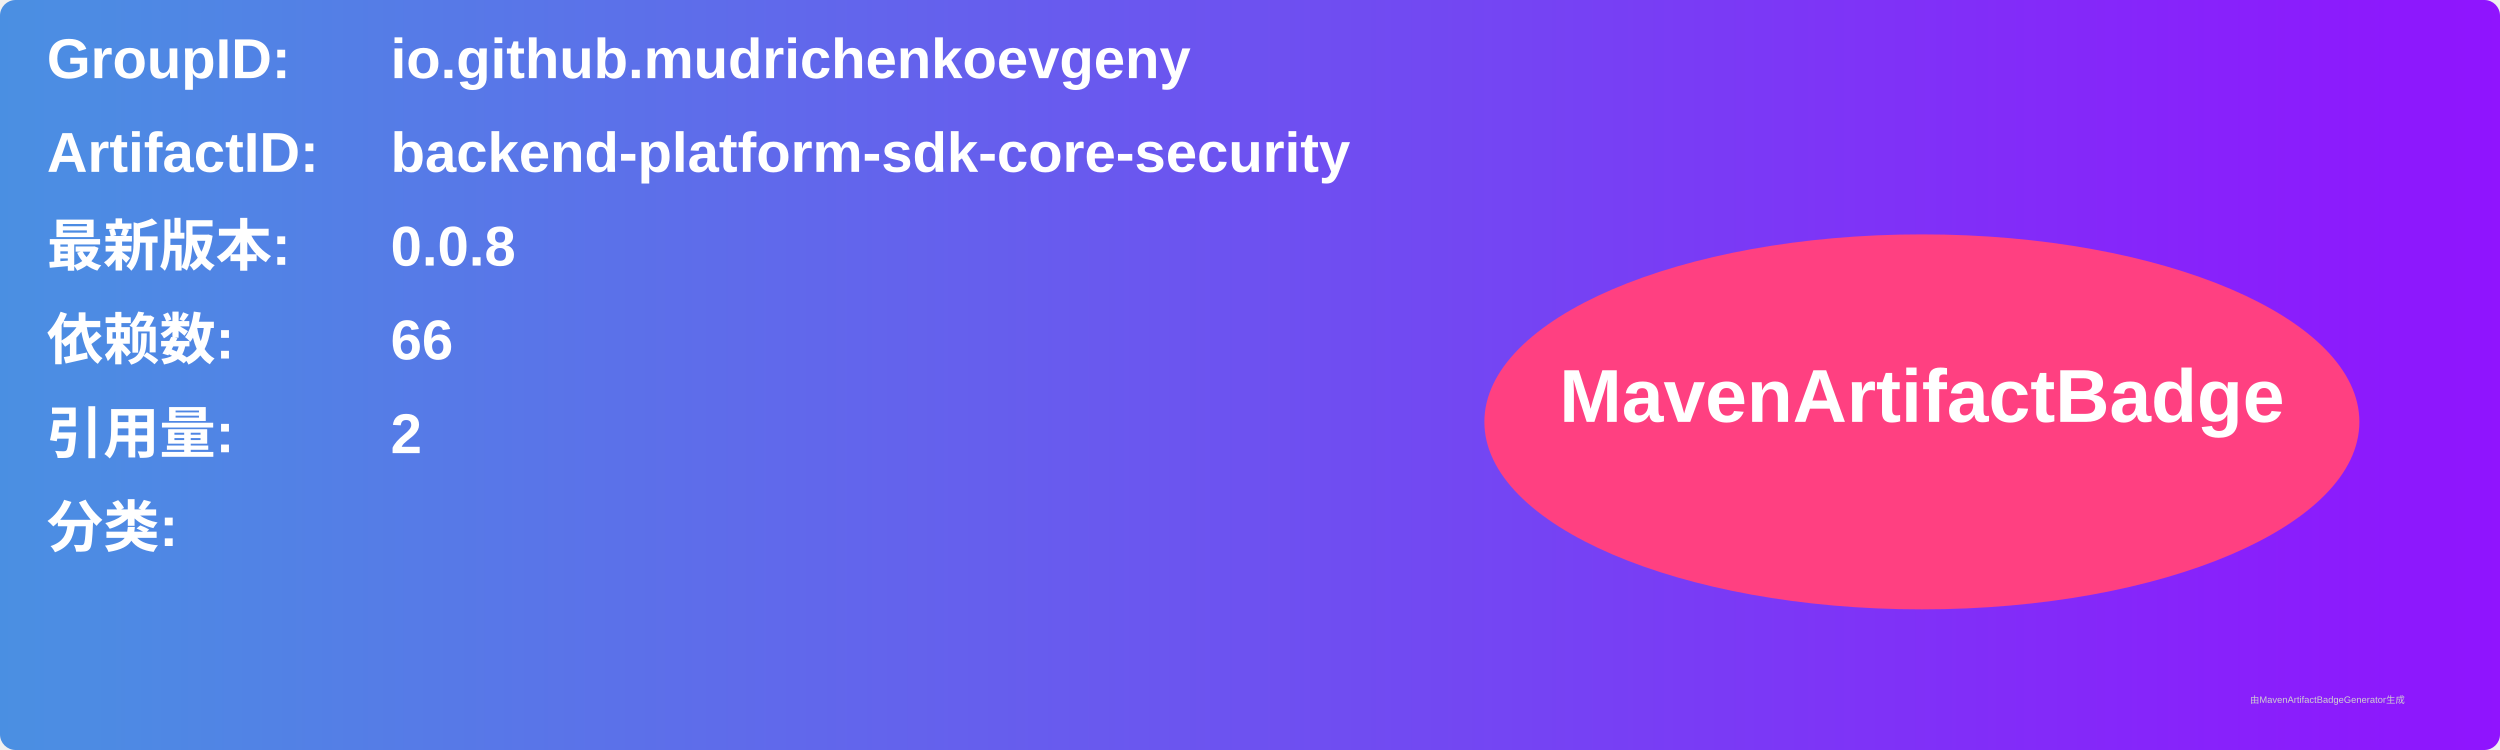
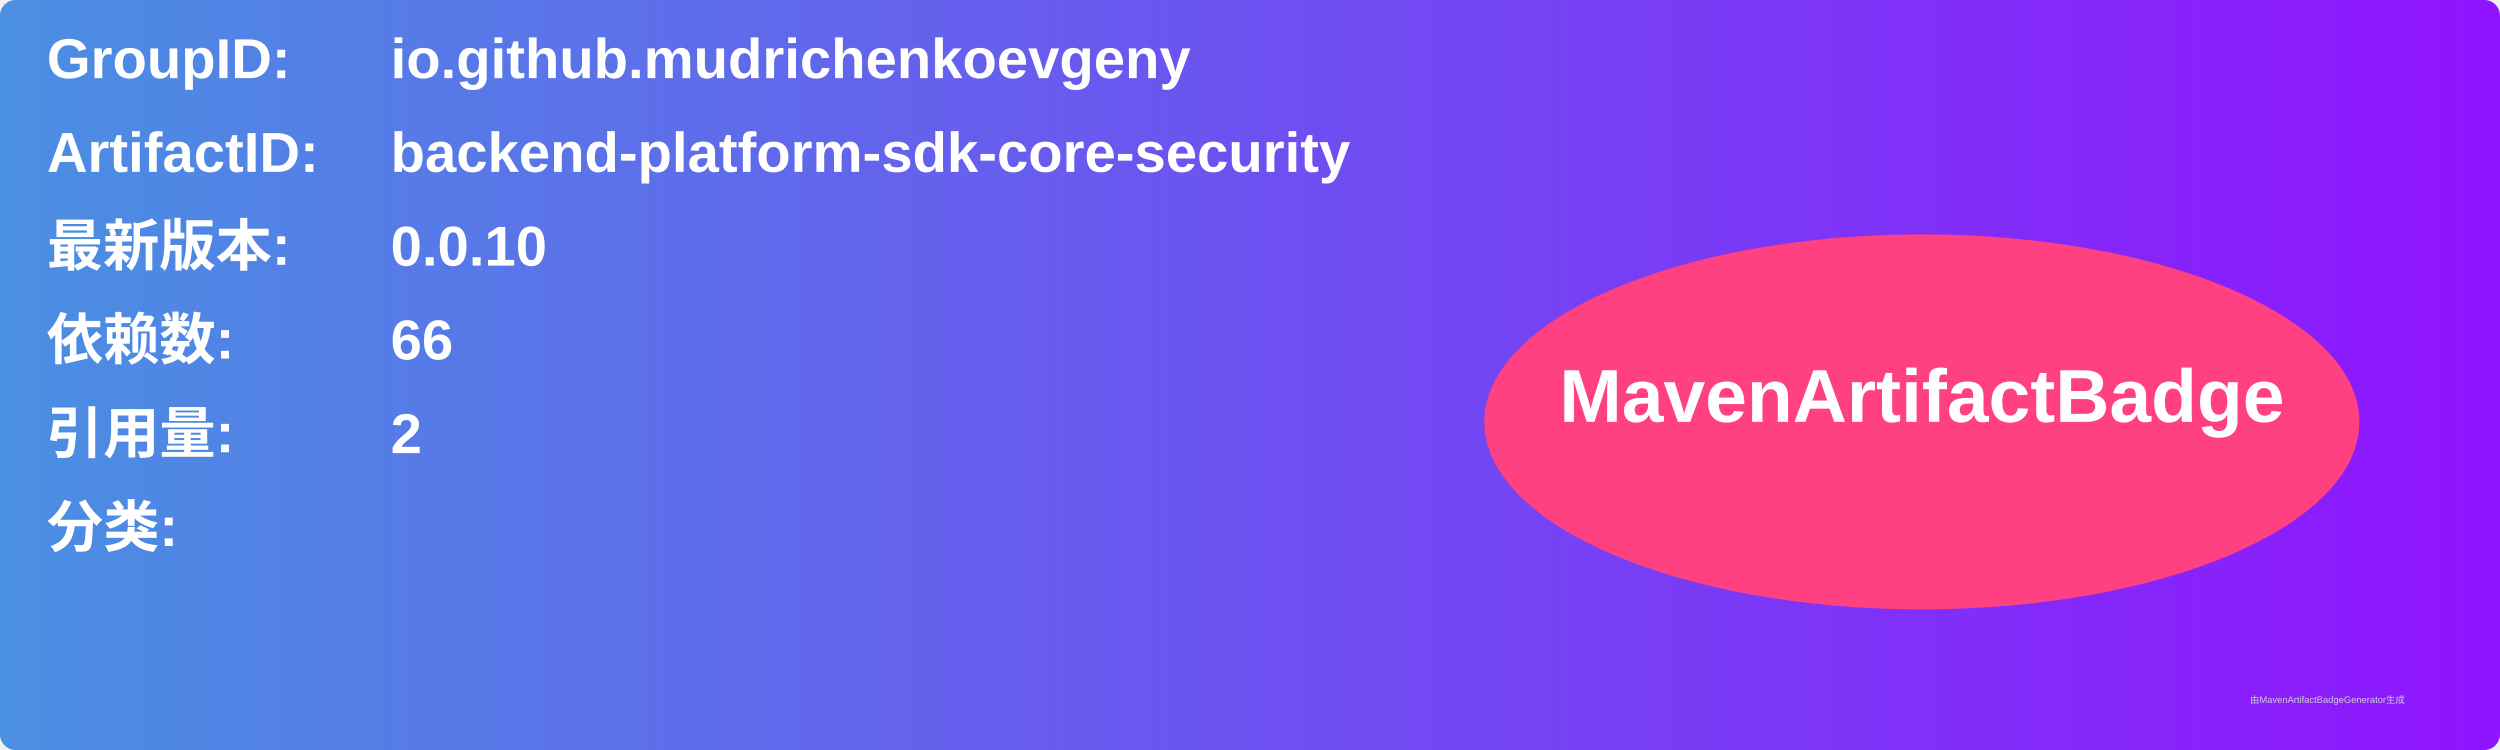
<svg xmlns="http://www.w3.org/2000/svg" width="800" height="240" viewBox="0 0 800 240">
  <linearGradient id="grad" x1="0%" y1="0%" x2="100%" y2="0%">
    <stop offset="0%" stop-color="#4a90e2" />
    <stop offset="100%" stop-color="#9013fe" />
  </linearGradient>
  <rect width="100%" height="100%" rx="5" ry="5" fill="url(#grad)" />
  <g transform="translate(15, 15)">
    <text x="0" y="10" font-family="Arial" font-size="18" fill="white" font-weight="bold" width="260">GroupID:</text>
    <text x="110" y="10" font-family="Arial" font-size="18" fill="white" font-weight="bold" width="460">io.github.mudrichenkoevgeny</text>
    <text x="0" y="40" font-family="Arial" font-size="18" fill="white" font-weight="bold" width="260">ArtifactID:</text>
    <text x="110" y="40" font-family="Arial" font-size="18" fill="white" font-weight="bold" width="460">backend-platform-sdk-core-security</text>
    <text x="0" y="70" font-family="Arial" font-size="18" fill="white" font-weight="bold">最新版本:</text>
    <text x="110" y="70" font-family="Arial" font-size="18" fill="white" font-weight="bold">
-       <tspan font-weight="bold">0.0.8</tspan>
+       <tspan font-weight="bold">0.0.10</tspan>
    </text>
    <text x="0" y="100" font-family="Arial" font-size="18" fill="white" font-weight="bold">依赖数: </text>
    <text x="110" y="100" font-family="Arial" font-size="18" fill="white">
      <tspan font-weight="bold">66</tspan>
    </text>
    <text x="0" y="130" font-family="Arial" font-size="18" fill="white" font-weight="bold">引用量: </text>
    <text x="110" y="130" font-family="Arial" font-size="18" fill="white">
      <tspan font-weight="bold">2</tspan>
    </text>
    <text x="0" y="160" font-family="Arial" font-size="18" fill="white" font-weight="bold">分类:</text>
    <text x="10" y="190" font-family="Arial" font-size="10" fill="white">
      <tspan font-weight="bold" />
    </text>
    <ellipse cx="600" cy="120" rx="140" ry="60" fill="#ff4081" />
    <text x="600" y="120" text-anchor="middle" font-family="Arial" font-size="24" fill="white" font-weight="bold">MavenArtifactBadge</text>
  </g>
  <text x="720" y="225" font-family="Arial" font-size="3" fill="#d0d0d0">由MavenArtifactBadgeGenerator生成</text>
</svg>
